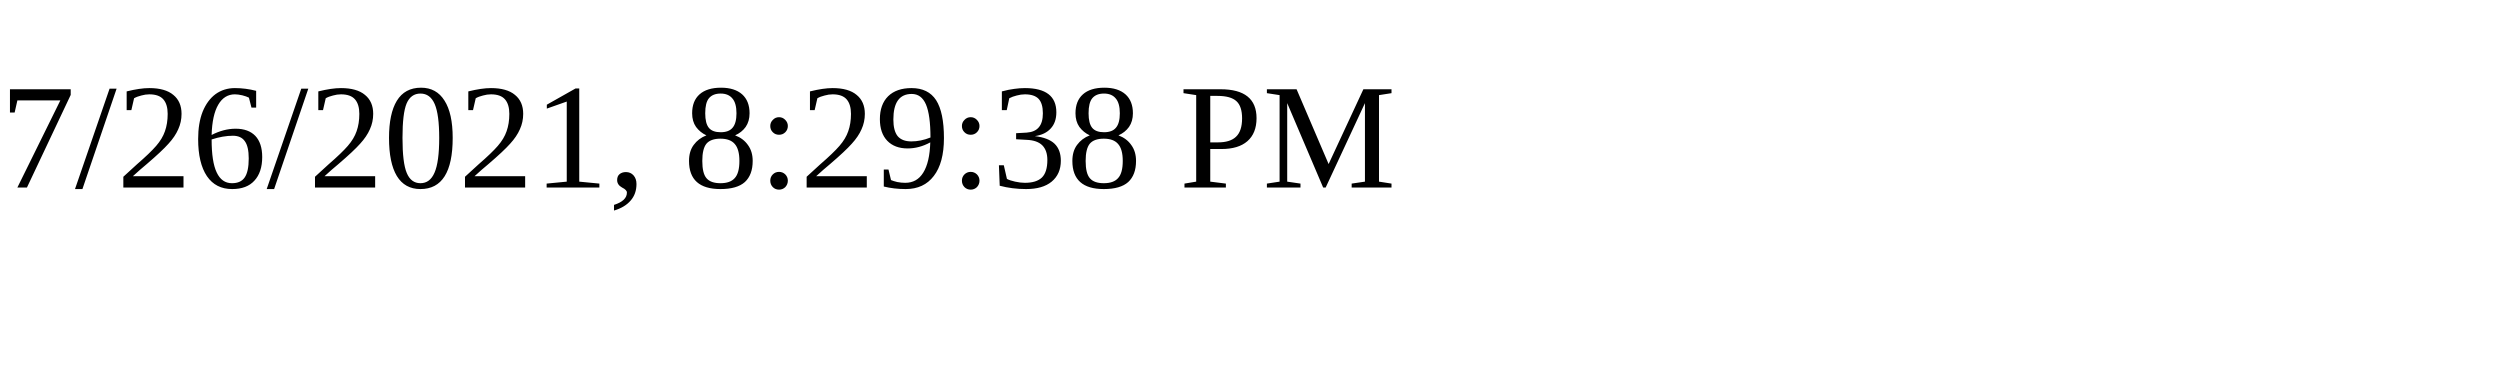
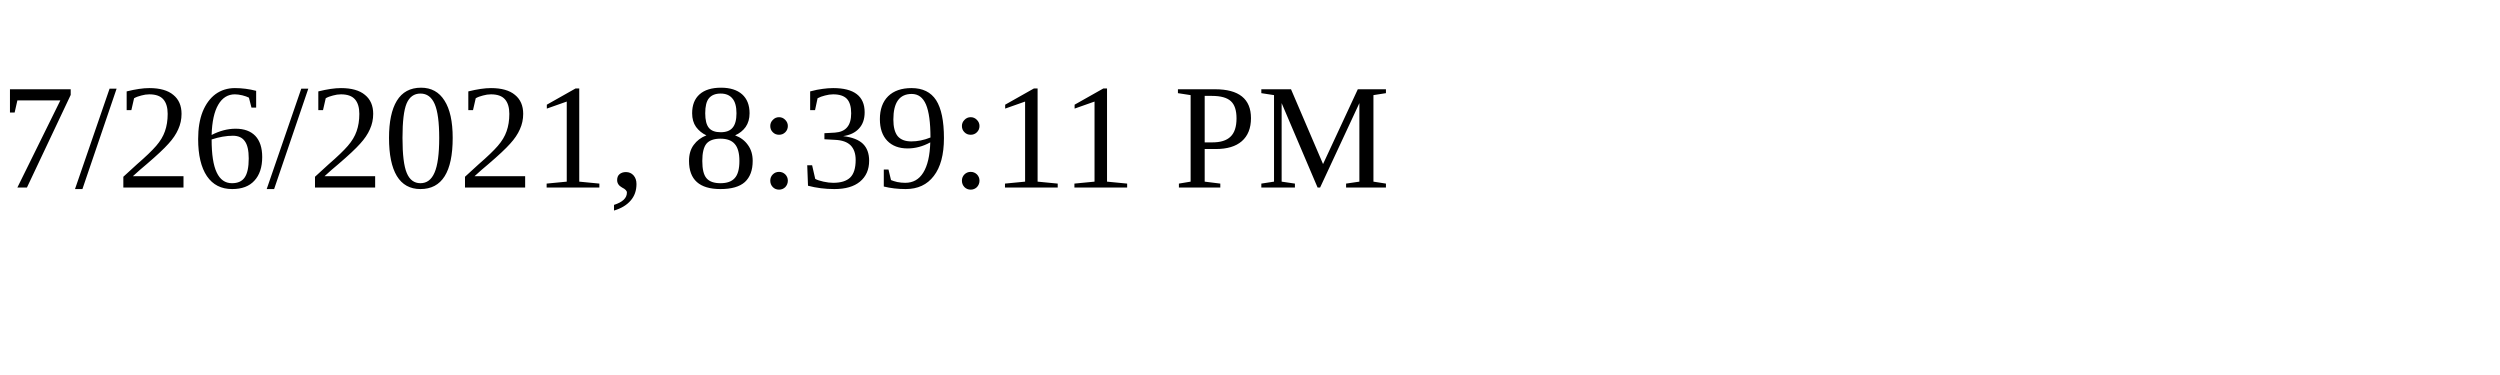
<svg xmlns="http://www.w3.org/2000/svg" height="30" width="200">
-   <text x="0" y="15">7/26/2021, 8:29:38 PM</text>
+   <text x="0" y="15">7/26/2021, 8:39:11 PM</text>
</svg>
